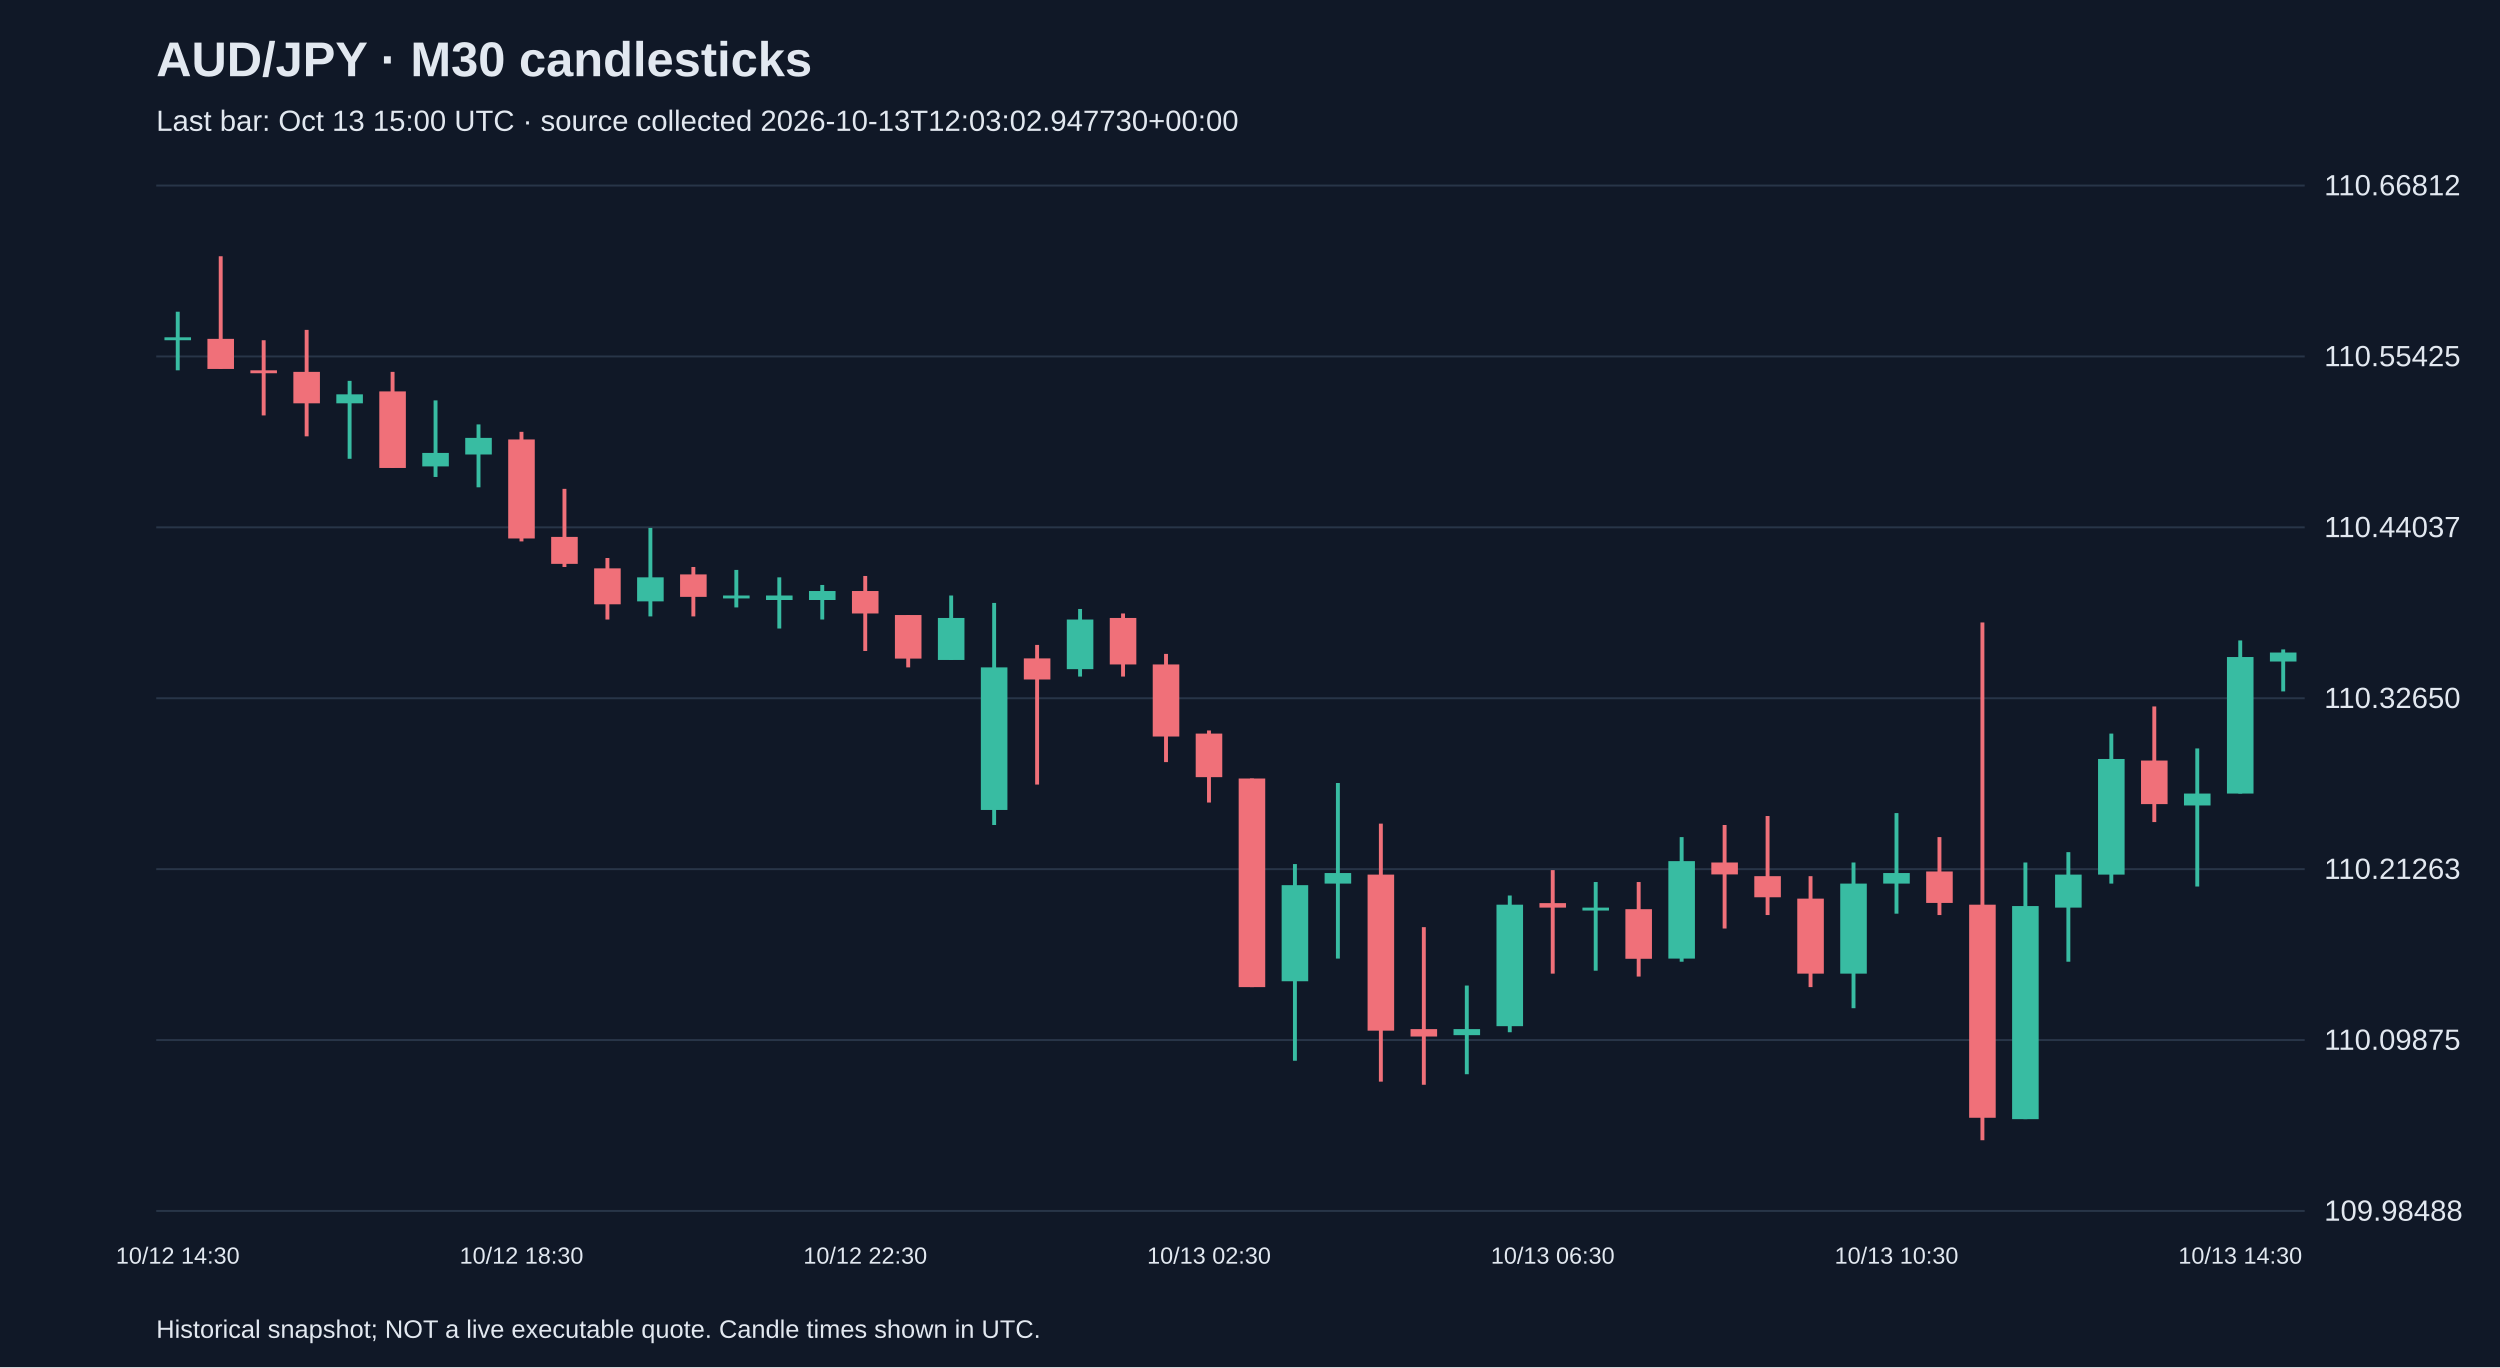
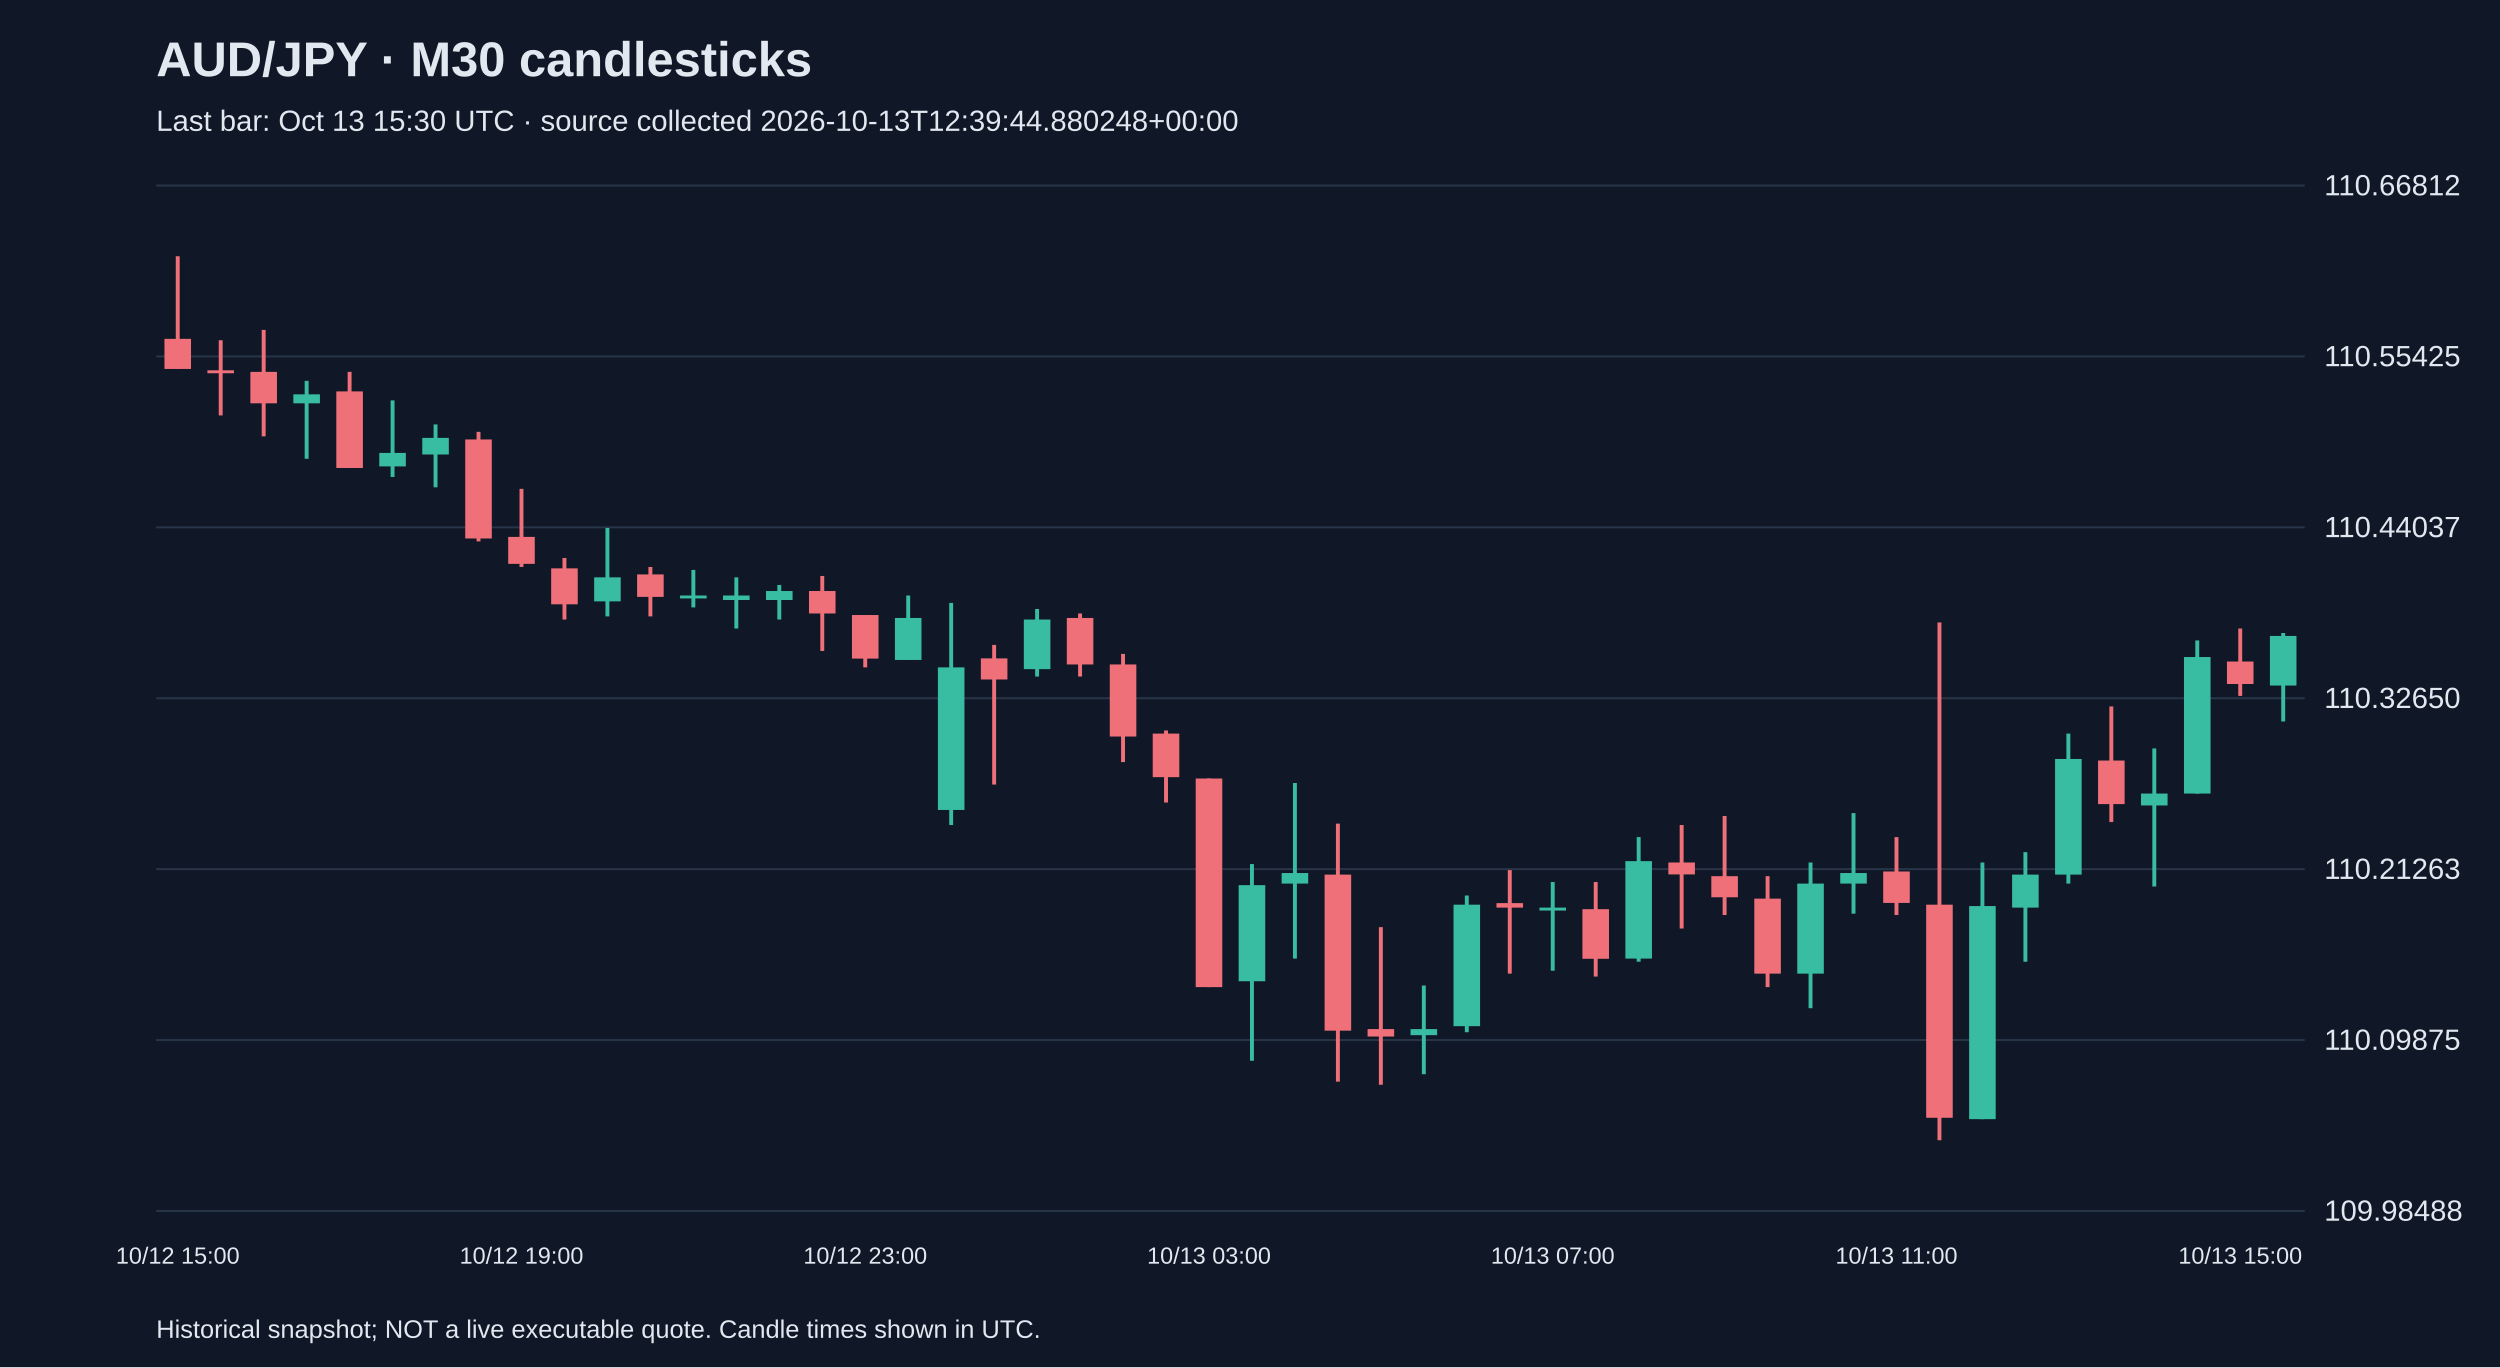
<svg xmlns="http://www.w3.org/2000/svg" viewBox="0 0 1280 700">
  <rect width="100%" height="100%" fill="#101827" />
  <style>text{font-family:Arial,sans-serif;fill:#e2e8f0}</style>
  <text x="80" y="39" font-size="25" font-weight="bold">AUD/JPY · M30 candlesticks</text>
-   <text x="80" y="67" font-size="15" fill="#a6b1c5">Last bar: Oct 13 15:00 UTC · source collected 2026-10-13T12:03:02.947730+00:00</text>
+   <text x="80" y="67" font-size="15" fill="#a6b1c5">Last bar: Oct 13 15:30 UTC · source collected 2026-10-13T12:39:44.880248+00:00</text>
  <line x1="80" y1="620.0" x2="1180" y2="620.0" stroke="#283548" />
  <text x="1190" y="625.0" font-size="15">109.98488</text>
  <line x1="80" y1="532.5" x2="1180" y2="532.5" stroke="#283548" />
  <text x="1190" y="537.5" font-size="15">110.09875</text>
  <line x1="80" y1="445.0" x2="1180" y2="445.0" stroke="#283548" />
  <text x="1190" y="450.0" font-size="15">110.21263</text>
  <line x1="80" y1="357.5" x2="1180" y2="357.5" stroke="#283548" />
  <text x="1190" y="362.5" font-size="15">110.32650</text>
  <line x1="80" y1="270.0" x2="1180" y2="270.0" stroke="#283548" />
  <text x="1190" y="275.0" font-size="15">110.44037</text>
  <line x1="80" y1="182.5" x2="1180" y2="182.5" stroke="#283548" />
  <text x="1190" y="187.5" font-size="15">110.55425</text>
  <line x1="80" y1="95.0" x2="1180" y2="95.0" stroke="#283548" />
  <text x="1190" y="100.0" font-size="15">110.66812</text>
-   <line x1="91.0" y1="159.6" x2="91.0" y2="189.6" stroke="#38bca2" stroke-width="2" />
-   <rect x="84.2" y="172.7" width="13.6" height="1.5" fill="#38bca2" />
-   <text x="91.0" y="647" text-anchor="middle" font-size="12">10/12 14:30</text>
-   <line x1="113.0" y1="131.2" x2="113.0" y2="188.8" stroke="#f07079" stroke-width="2" />
-   <rect x="106.2" y="173.5" width="13.6" height="15.4" fill="#f07079" />
-   <line x1="135.0" y1="174.2" x2="135.0" y2="212.7" stroke="#f07079" stroke-width="2" />
-   <rect x="128.2" y="189.6" width="13.6" height="1.5" fill="#f07079" />
-   <line x1="157.0" y1="168.9" x2="157.0" y2="223.4" stroke="#f07079" stroke-width="2" />
-   <rect x="150.2" y="190.4" width="13.6" height="16.1" fill="#f07079" />
-   <line x1="179.0" y1="195.0" x2="179.0" y2="234.9" stroke="#38bca2" stroke-width="2" />
-   <rect x="172.2" y="201.9" width="13.6" height="4.6" fill="#38bca2" />
-   <line x1="201.0" y1="190.4" x2="201.0" y2="239.6" stroke="#f07079" stroke-width="2" />
-   <rect x="194.2" y="200.4" width="13.6" height="39.2" fill="#f07079" />
-   <line x1="223.0" y1="205.0" x2="223.0" y2="244.2" stroke="#38bca2" stroke-width="2" />
-   <rect x="216.2" y="231.9" width="13.6" height="6.9" fill="#38bca2" />
-   <line x1="245.0" y1="217.3" x2="245.0" y2="249.5" stroke="#38bca2" stroke-width="2" />
-   <rect x="238.2" y="224.2" width="13.6" height="8.5" fill="#38bca2" />
-   <line x1="267.0" y1="221.1" x2="267.0" y2="277.2" stroke="#f07079" stroke-width="2" />
-   <rect x="260.2" y="225.0" width="13.6" height="50.7" fill="#f07079" />
-   <text x="267.0" y="647" text-anchor="middle" font-size="12">10/12 18:30</text>
-   <line x1="289.0" y1="250.3" x2="289.0" y2="290.3" stroke="#f07079" stroke-width="2" />
-   <rect x="282.2" y="274.9" width="13.6" height="13.8" fill="#f07079" />
-   <line x1="311.0" y1="285.7" x2="311.0" y2="317.2" stroke="#f07079" stroke-width="2" />
-   <rect x="304.2" y="291.0" width="13.6" height="18.4" fill="#f07079" />
-   <line x1="333.0" y1="270.3" x2="333.0" y2="315.6" stroke="#38bca2" stroke-width="2" />
-   <rect x="326.2" y="295.6" width="13.6" height="12.3" fill="#38bca2" />
-   <line x1="355.0" y1="290.3" x2="355.0" y2="315.6" stroke="#f07079" stroke-width="2" />
-   <rect x="348.2" y="294.1" width="13.6" height="11.5" fill="#f07079" />
-   <line x1="377.0" y1="291.8" x2="377.0" y2="311.0" stroke="#38bca2" stroke-width="2" />
-   <rect x="370.2" y="304.9" width="13.6" height="1.5" fill="#38bca2" />
-   <line x1="399.0" y1="295.6" x2="399.0" y2="321.8" stroke="#38bca2" stroke-width="2" />
-   <rect x="392.2" y="304.9" width="13.6" height="2.3" fill="#38bca2" />
-   <line x1="421.0" y1="299.5" x2="421.0" y2="317.2" stroke="#38bca2" stroke-width="2" />
-   <rect x="414.2" y="302.6" width="13.6" height="4.6" fill="#38bca2" />
-   <line x1="443.0" y1="294.9" x2="443.0" y2="333.3" stroke="#f07079" stroke-width="2" />
-   <rect x="436.2" y="302.6" width="13.6" height="11.5" fill="#f07079" />
-   <text x="443.0" y="647" text-anchor="middle" font-size="12">10/12 22:30</text>
-   <line x1="465.0" y1="314.9" x2="465.0" y2="341.7" stroke="#f07079" stroke-width="2" />
-   <rect x="458.2" y="314.9" width="13.6" height="22.3" fill="#f07079" />
-   <line x1="487.0" y1="304.9" x2="487.0" y2="337.9" stroke="#38bca2" stroke-width="2" />
-   <rect x="480.2" y="316.4" width="13.6" height="21.5" fill="#38bca2" />
-   <line x1="509.0" y1="308.7" x2="509.0" y2="422.4" stroke="#38bca2" stroke-width="2" />
-   <rect x="502.2" y="341.7" width="13.6" height="73.0" fill="#38bca2" />
-   <line x1="531.0" y1="330.2" x2="531.0" y2="401.7" stroke="#f07079" stroke-width="2" />
-   <rect x="524.2" y="337.1" width="13.6" height="10.8" fill="#f07079" />
-   <line x1="553.0" y1="311.8" x2="553.0" y2="346.4" stroke="#38bca2" stroke-width="2" />
-   <rect x="546.2" y="317.2" width="13.6" height="25.4" fill="#38bca2" />
-   <line x1="575.0" y1="314.1" x2="575.0" y2="346.4" stroke="#f07079" stroke-width="2" />
-   <rect x="568.2" y="316.4" width="13.6" height="23.8" fill="#f07079" />
-   <line x1="597.0" y1="334.8" x2="597.0" y2="390.2" stroke="#f07079" stroke-width="2" />
-   <rect x="590.2" y="340.2" width="13.6" height="36.9" fill="#f07079" />
-   <line x1="619.0" y1="374.0" x2="619.0" y2="410.9" stroke="#f07079" stroke-width="2" />
-   <rect x="612.2" y="375.6" width="13.6" height="22.3" fill="#f07079" />
-   <text x="619.0" y="647" text-anchor="middle" font-size="12">10/13 02:30</text>
-   <line x1="641.0" y1="398.6" x2="641.0" y2="505.4" stroke="#f07079" stroke-width="2" />
-   <rect x="634.2" y="398.6" width="13.6" height="106.8" fill="#f07079" />
-   <line x1="663.0" y1="442.4" x2="663.0" y2="543.1" stroke="#38bca2" stroke-width="2" />
-   <rect x="656.2" y="453.2" width="13.6" height="49.2" fill="#38bca2" />
-   <line x1="685.0" y1="400.9" x2="685.0" y2="490.8" stroke="#38bca2" stroke-width="2" />
-   <rect x="678.2" y="447.0" width="13.6" height="5.4" fill="#38bca2" />
-   <line x1="707.0" y1="421.7" x2="707.0" y2="553.8" stroke="#f07079" stroke-width="2" />
-   <rect x="700.2" y="447.8" width="13.6" height="79.9" fill="#f07079" />
-   <line x1="729.0" y1="474.7" x2="729.0" y2="555.4" stroke="#f07079" stroke-width="2" />
-   <rect x="722.2" y="526.9" width="13.6" height="3.8" fill="#f07079" />
-   <line x1="751.0" y1="504.6" x2="751.0" y2="550.0" stroke="#38bca2" stroke-width="2" />
-   <rect x="744.2" y="526.9" width="13.6" height="3.1" fill="#38bca2" />
-   <line x1="773.0" y1="458.5" x2="773.0" y2="528.5" stroke="#38bca2" stroke-width="2" />
-   <rect x="766.2" y="463.2" width="13.6" height="62.2" fill="#38bca2" />
-   <line x1="795.0" y1="445.5" x2="795.0" y2="498.5" stroke="#f07079" stroke-width="2" />
-   <rect x="788.2" y="462.4" width="13.6" height="2.3" fill="#f07079" />
-   <text x="795.0" y="647" text-anchor="middle" font-size="12">10/13 06:30</text>
-   <line x1="817.0" y1="451.6" x2="817.0" y2="497.0" stroke="#38bca2" stroke-width="2" />
-   <rect x="810.2" y="464.7" width="13.6" height="1.5" fill="#38bca2" />
-   <line x1="839.0" y1="451.6" x2="839.0" y2="500.0" stroke="#f07079" stroke-width="2" />
-   <rect x="832.2" y="465.5" width="13.6" height="25.4" fill="#f07079" />
-   <line x1="861.0" y1="428.6" x2="861.0" y2="492.4" stroke="#38bca2" stroke-width="2" />
-   <rect x="854.2" y="440.9" width="13.6" height="49.9" fill="#38bca2" />
-   <line x1="883.0" y1="422.4" x2="883.0" y2="475.4" stroke="#f07079" stroke-width="2" />
-   <rect x="876.2" y="441.6" width="13.6" height="6.1" fill="#f07079" />
-   <line x1="905.0" y1="417.8" x2="905.0" y2="468.5" stroke="#f07079" stroke-width="2" />
-   <rect x="898.2" y="448.6" width="13.6" height="10.8" fill="#f07079" />
-   <line x1="927.0" y1="448.6" x2="927.0" y2="505.4" stroke="#f07079" stroke-width="2" />
-   <rect x="920.2" y="460.1" width="13.6" height="38.4" fill="#f07079" />
-   <line x1="949.0" y1="441.6" x2="949.0" y2="516.2" stroke="#38bca2" stroke-width="2" />
-   <rect x="942.2" y="452.4" width="13.6" height="46.1" fill="#38bca2" />
-   <line x1="971.0" y1="416.3" x2="971.0" y2="467.8" stroke="#38bca2" stroke-width="2" />
-   <rect x="964.2" y="447.0" width="13.6" height="5.4" fill="#38bca2" />
-   <text x="971.0" y="647" text-anchor="middle" font-size="12">10/13 10:30</text>
-   <line x1="993.0" y1="428.6" x2="993.0" y2="468.5" stroke="#f07079" stroke-width="2" />
-   <rect x="986.2" y="446.2" width="13.6" height="16.1" fill="#f07079" />
-   <line x1="1015.0" y1="318.7" x2="1015.0" y2="583.8" stroke="#f07079" stroke-width="2" />
-   <rect x="1008.2" y="463.2" width="13.6" height="109.1" fill="#f07079" />
-   <line x1="1037.0" y1="441.6" x2="1037.0" y2="573.0" stroke="#38bca2" stroke-width="2" />
-   <rect x="1030.2" y="463.9" width="13.6" height="109.1" fill="#38bca2" />
-   <line x1="1059.0" y1="436.3" x2="1059.0" y2="492.4" stroke="#38bca2" stroke-width="2" />
-   <rect x="1052.2" y="447.8" width="13.6" height="16.9" fill="#38bca2" />
-   <line x1="1081.0" y1="375.6" x2="1081.0" y2="452.4" stroke="#38bca2" stroke-width="2" />
-   <rect x="1074.2" y="388.6" width="13.6" height="59.2" fill="#38bca2" />
-   <line x1="1103.0" y1="361.7" x2="1103.0" y2="420.9" stroke="#f07079" stroke-width="2" />
-   <rect x="1096.2" y="389.4" width="13.6" height="22.3" fill="#f07079" />
-   <line x1="1125.0" y1="383.2" x2="1125.0" y2="453.9" stroke="#38bca2" stroke-width="2" />
-   <rect x="1118.2" y="406.3" width="13.6" height="6.1" fill="#38bca2" />
-   <line x1="1147.0" y1="327.9" x2="1147.0" y2="406.3" stroke="#38bca2" stroke-width="2" />
-   <rect x="1140.2" y="336.4" width="13.6" height="69.9" fill="#38bca2" />
-   <text x="1147.0" y="647" text-anchor="middle" font-size="12">10/13 14:30</text>
-   <line x1="1169.0" y1="332.5" x2="1169.0" y2="354.0" stroke="#38bca2" stroke-width="2" />
-   <rect x="1162.2" y="334.1" width="13.6" height="4.6" fill="#38bca2" />
+   <line x1="91.0" y1="131.2" x2="91.0" y2="188.8" stroke="#f07079" stroke-width="2" />
+   <rect x="84.2" y="173.5" width="13.6" height="15.4" fill="#f07079" />
+   <text x="91.0" y="647" text-anchor="middle" font-size="12">10/12 15:00</text>
+   <line x1="113.0" y1="174.2" x2="113.0" y2="212.7" stroke="#f07079" stroke-width="2" />
+   <rect x="106.2" y="189.6" width="13.6" height="1.5" fill="#f07079" />
+   <line x1="135.0" y1="168.9" x2="135.0" y2="223.4" stroke="#f07079" stroke-width="2" />
+   <rect x="128.2" y="190.4" width="13.6" height="16.1" fill="#f07079" />
+   <line x1="157.0" y1="195.0" x2="157.0" y2="234.9" stroke="#38bca2" stroke-width="2" />
+   <rect x="150.2" y="201.9" width="13.6" height="4.6" fill="#38bca2" />
+   <line x1="179.0" y1="190.4" x2="179.0" y2="239.6" stroke="#f07079" stroke-width="2" />
+   <rect x="172.2" y="200.4" width="13.6" height="39.2" fill="#f07079" />
+   <line x1="201.0" y1="205.0" x2="201.0" y2="244.2" stroke="#38bca2" stroke-width="2" />
+   <rect x="194.2" y="231.9" width="13.6" height="6.9" fill="#38bca2" />
+   <line x1="223.0" y1="217.3" x2="223.0" y2="249.5" stroke="#38bca2" stroke-width="2" />
+   <rect x="216.2" y="224.2" width="13.6" height="8.5" fill="#38bca2" />
+   <line x1="245.0" y1="221.1" x2="245.0" y2="277.2" stroke="#f07079" stroke-width="2" />
+   <rect x="238.2" y="225.0" width="13.6" height="50.7" fill="#f07079" />
+   <line x1="267.0" y1="250.3" x2="267.0" y2="290.3" stroke="#f07079" stroke-width="2" />
+   <rect x="260.2" y="274.9" width="13.6" height="13.8" fill="#f07079" />
+   <text x="267.0" y="647" text-anchor="middle" font-size="12">10/12 19:00</text>
+   <line x1="289.0" y1="285.7" x2="289.0" y2="317.2" stroke="#f07079" stroke-width="2" />
+   <rect x="282.2" y="291.0" width="13.6" height="18.4" fill="#f07079" />
+   <line x1="311.0" y1="270.3" x2="311.0" y2="315.6" stroke="#38bca2" stroke-width="2" />
+   <rect x="304.2" y="295.6" width="13.6" height="12.3" fill="#38bca2" />
+   <line x1="333.0" y1="290.3" x2="333.0" y2="315.6" stroke="#f07079" stroke-width="2" />
+   <rect x="326.2" y="294.1" width="13.6" height="11.5" fill="#f07079" />
+   <line x1="355.0" y1="291.8" x2="355.0" y2="311.0" stroke="#38bca2" stroke-width="2" />
+   <rect x="348.2" y="304.9" width="13.6" height="1.5" fill="#38bca2" />
+   <line x1="377.0" y1="295.6" x2="377.0" y2="321.8" stroke="#38bca2" stroke-width="2" />
+   <rect x="370.2" y="304.9" width="13.6" height="2.3" fill="#38bca2" />
+   <line x1="399.0" y1="299.5" x2="399.0" y2="317.2" stroke="#38bca2" stroke-width="2" />
+   <rect x="392.2" y="302.6" width="13.6" height="4.6" fill="#38bca2" />
+   <line x1="421.0" y1="294.9" x2="421.0" y2="333.3" stroke="#f07079" stroke-width="2" />
+   <rect x="414.2" y="302.6" width="13.6" height="11.5" fill="#f07079" />
+   <line x1="443.0" y1="314.9" x2="443.0" y2="341.7" stroke="#f07079" stroke-width="2" />
+   <rect x="436.2" y="314.9" width="13.6" height="22.3" fill="#f07079" />
+   <text x="443.0" y="647" text-anchor="middle" font-size="12">10/12 23:00</text>
+   <line x1="465.0" y1="304.9" x2="465.0" y2="337.9" stroke="#38bca2" stroke-width="2" />
+   <rect x="458.2" y="316.4" width="13.6" height="21.5" fill="#38bca2" />
+   <line x1="487.0" y1="308.7" x2="487.0" y2="422.4" stroke="#38bca2" stroke-width="2" />
+   <rect x="480.2" y="341.7" width="13.6" height="73.0" fill="#38bca2" />
+   <line x1="509.0" y1="330.2" x2="509.0" y2="401.7" stroke="#f07079" stroke-width="2" />
+   <rect x="502.2" y="337.1" width="13.6" height="10.8" fill="#f07079" />
+   <line x1="531.0" y1="311.8" x2="531.0" y2="346.4" stroke="#38bca2" stroke-width="2" />
+   <rect x="524.2" y="317.2" width="13.6" height="25.4" fill="#38bca2" />
+   <line x1="553.0" y1="314.1" x2="553.0" y2="346.4" stroke="#f07079" stroke-width="2" />
+   <rect x="546.2" y="316.4" width="13.6" height="23.8" fill="#f07079" />
+   <line x1="575.0" y1="334.8" x2="575.0" y2="390.2" stroke="#f07079" stroke-width="2" />
+   <rect x="568.2" y="340.2" width="13.6" height="36.9" fill="#f07079" />
+   <line x1="597.0" y1="374.0" x2="597.0" y2="410.9" stroke="#f07079" stroke-width="2" />
+   <rect x="590.2" y="375.6" width="13.6" height="22.3" fill="#f07079" />
+   <line x1="619.0" y1="398.6" x2="619.0" y2="505.4" stroke="#f07079" stroke-width="2" />
+   <rect x="612.2" y="398.6" width="13.6" height="106.8" fill="#f07079" />
+   <text x="619.0" y="647" text-anchor="middle" font-size="12">10/13 03:00</text>
+   <line x1="641.0" y1="442.4" x2="641.0" y2="543.1" stroke="#38bca2" stroke-width="2" />
+   <rect x="634.2" y="453.2" width="13.6" height="49.2" fill="#38bca2" />
+   <line x1="663.0" y1="400.9" x2="663.0" y2="490.8" stroke="#38bca2" stroke-width="2" />
+   <rect x="656.2" y="447.0" width="13.6" height="5.4" fill="#38bca2" />
+   <line x1="685.0" y1="421.7" x2="685.0" y2="553.8" stroke="#f07079" stroke-width="2" />
+   <rect x="678.2" y="447.8" width="13.6" height="79.9" fill="#f07079" />
+   <line x1="707.0" y1="474.7" x2="707.0" y2="555.4" stroke="#f07079" stroke-width="2" />
+   <rect x="700.2" y="526.9" width="13.6" height="3.8" fill="#f07079" />
+   <line x1="729.0" y1="504.6" x2="729.0" y2="550.0" stroke="#38bca2" stroke-width="2" />
+   <rect x="722.2" y="526.9" width="13.6" height="3.1" fill="#38bca2" />
+   <line x1="751.0" y1="458.5" x2="751.0" y2="528.5" stroke="#38bca2" stroke-width="2" />
+   <rect x="744.2" y="463.2" width="13.6" height="62.2" fill="#38bca2" />
+   <line x1="773.0" y1="445.5" x2="773.0" y2="498.5" stroke="#f07079" stroke-width="2" />
+   <rect x="766.2" y="462.4" width="13.6" height="2.3" fill="#f07079" />
+   <line x1="795.0" y1="451.6" x2="795.0" y2="497.0" stroke="#38bca2" stroke-width="2" />
+   <rect x="788.2" y="464.7" width="13.6" height="1.5" fill="#38bca2" />
+   <text x="795.0" y="647" text-anchor="middle" font-size="12">10/13 07:00</text>
+   <line x1="817.0" y1="451.6" x2="817.0" y2="500.0" stroke="#f07079" stroke-width="2" />
+   <rect x="810.2" y="465.5" width="13.6" height="25.4" fill="#f07079" />
+   <line x1="839.0" y1="428.6" x2="839.0" y2="492.4" stroke="#38bca2" stroke-width="2" />
+   <rect x="832.2" y="440.9" width="13.6" height="49.9" fill="#38bca2" />
+   <line x1="861.0" y1="422.4" x2="861.0" y2="475.4" stroke="#f07079" stroke-width="2" />
+   <rect x="854.2" y="441.6" width="13.6" height="6.1" fill="#f07079" />
+   <line x1="883.0" y1="417.8" x2="883.0" y2="468.5" stroke="#f07079" stroke-width="2" />
+   <rect x="876.2" y="448.6" width="13.6" height="10.8" fill="#f07079" />
+   <line x1="905.0" y1="448.6" x2="905.0" y2="505.4" stroke="#f07079" stroke-width="2" />
+   <rect x="898.2" y="460.1" width="13.6" height="38.4" fill="#f07079" />
+   <line x1="927.0" y1="441.6" x2="927.0" y2="516.2" stroke="#38bca2" stroke-width="2" />
+   <rect x="920.2" y="452.4" width="13.6" height="46.1" fill="#38bca2" />
+   <line x1="949.0" y1="416.3" x2="949.0" y2="467.8" stroke="#38bca2" stroke-width="2" />
+   <rect x="942.2" y="447.0" width="13.6" height="5.4" fill="#38bca2" />
+   <line x1="971.0" y1="428.6" x2="971.0" y2="468.5" stroke="#f07079" stroke-width="2" />
+   <rect x="964.2" y="446.2" width="13.6" height="16.1" fill="#f07079" />
+   <text x="971.0" y="647" text-anchor="middle" font-size="12">10/13 11:00</text>
+   <line x1="993.0" y1="318.7" x2="993.0" y2="583.8" stroke="#f07079" stroke-width="2" />
+   <rect x="986.2" y="463.2" width="13.6" height="109.1" fill="#f07079" />
+   <line x1="1015.0" y1="441.6" x2="1015.0" y2="573.0" stroke="#38bca2" stroke-width="2" />
+   <rect x="1008.2" y="463.9" width="13.6" height="109.1" fill="#38bca2" />
+   <line x1="1037.0" y1="436.3" x2="1037.0" y2="492.4" stroke="#38bca2" stroke-width="2" />
+   <rect x="1030.2" y="447.8" width="13.6" height="16.9" fill="#38bca2" />
+   <line x1="1059.0" y1="375.6" x2="1059.0" y2="452.4" stroke="#38bca2" stroke-width="2" />
+   <rect x="1052.2" y="388.6" width="13.6" height="59.2" fill="#38bca2" />
+   <line x1="1081.0" y1="361.7" x2="1081.0" y2="420.9" stroke="#f07079" stroke-width="2" />
+   <rect x="1074.2" y="389.4" width="13.6" height="22.3" fill="#f07079" />
+   <line x1="1103.0" y1="383.2" x2="1103.0" y2="453.9" stroke="#38bca2" stroke-width="2" />
+   <rect x="1096.2" y="406.3" width="13.6" height="6.1" fill="#38bca2" />
+   <line x1="1125.0" y1="327.9" x2="1125.0" y2="406.3" stroke="#38bca2" stroke-width="2" />
+   <rect x="1118.2" y="336.4" width="13.6" height="69.9" fill="#38bca2" />
+   <line x1="1147.0" y1="321.8" x2="1147.0" y2="356.3" stroke="#f07079" stroke-width="2" />
+   <rect x="1140.2" y="338.7" width="13.6" height="11.5" fill="#f07079" />
+   <text x="1147.0" y="647" text-anchor="middle" font-size="12">10/13 15:00</text>
+   <line x1="1169.0" y1="324.1" x2="1169.0" y2="369.4" stroke="#38bca2" stroke-width="2" />
+   <rect x="1162.2" y="325.6" width="13.6" height="25.4" fill="#38bca2" />
  <text x="80" y="685" font-size="13">Historical snapshot; NOT a live executable quote. Candle times shown in UTC.</text>
</svg>
